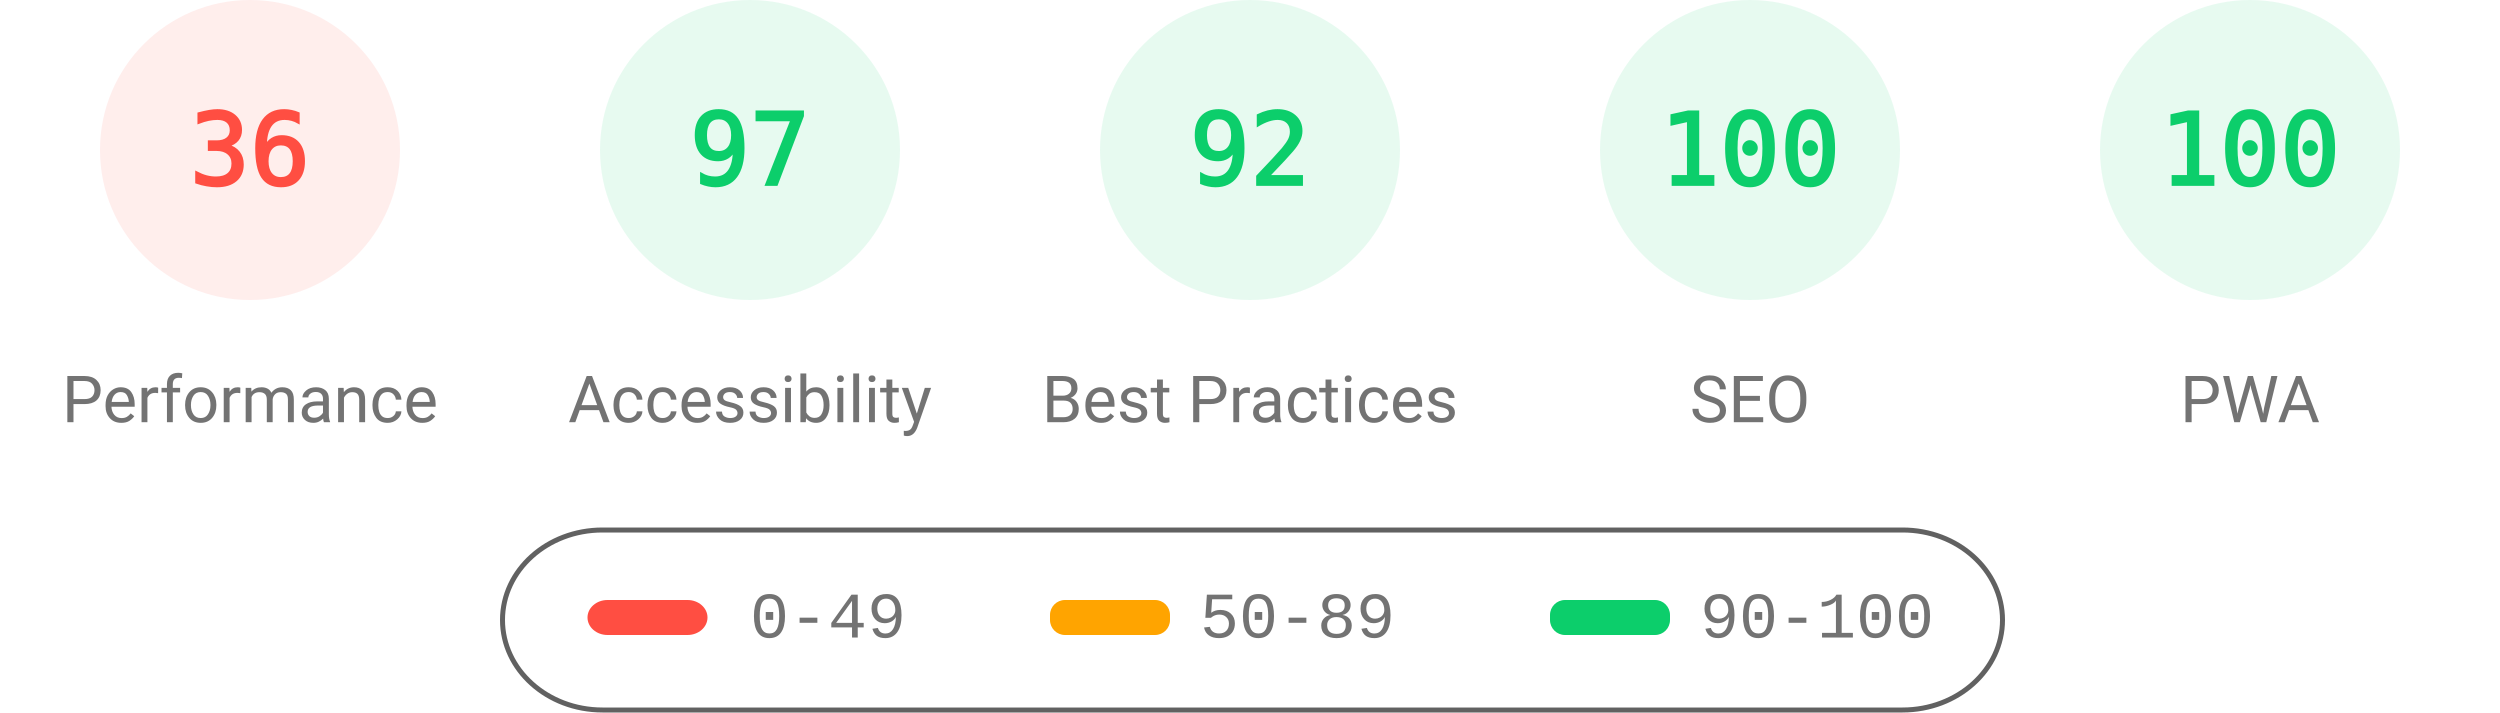
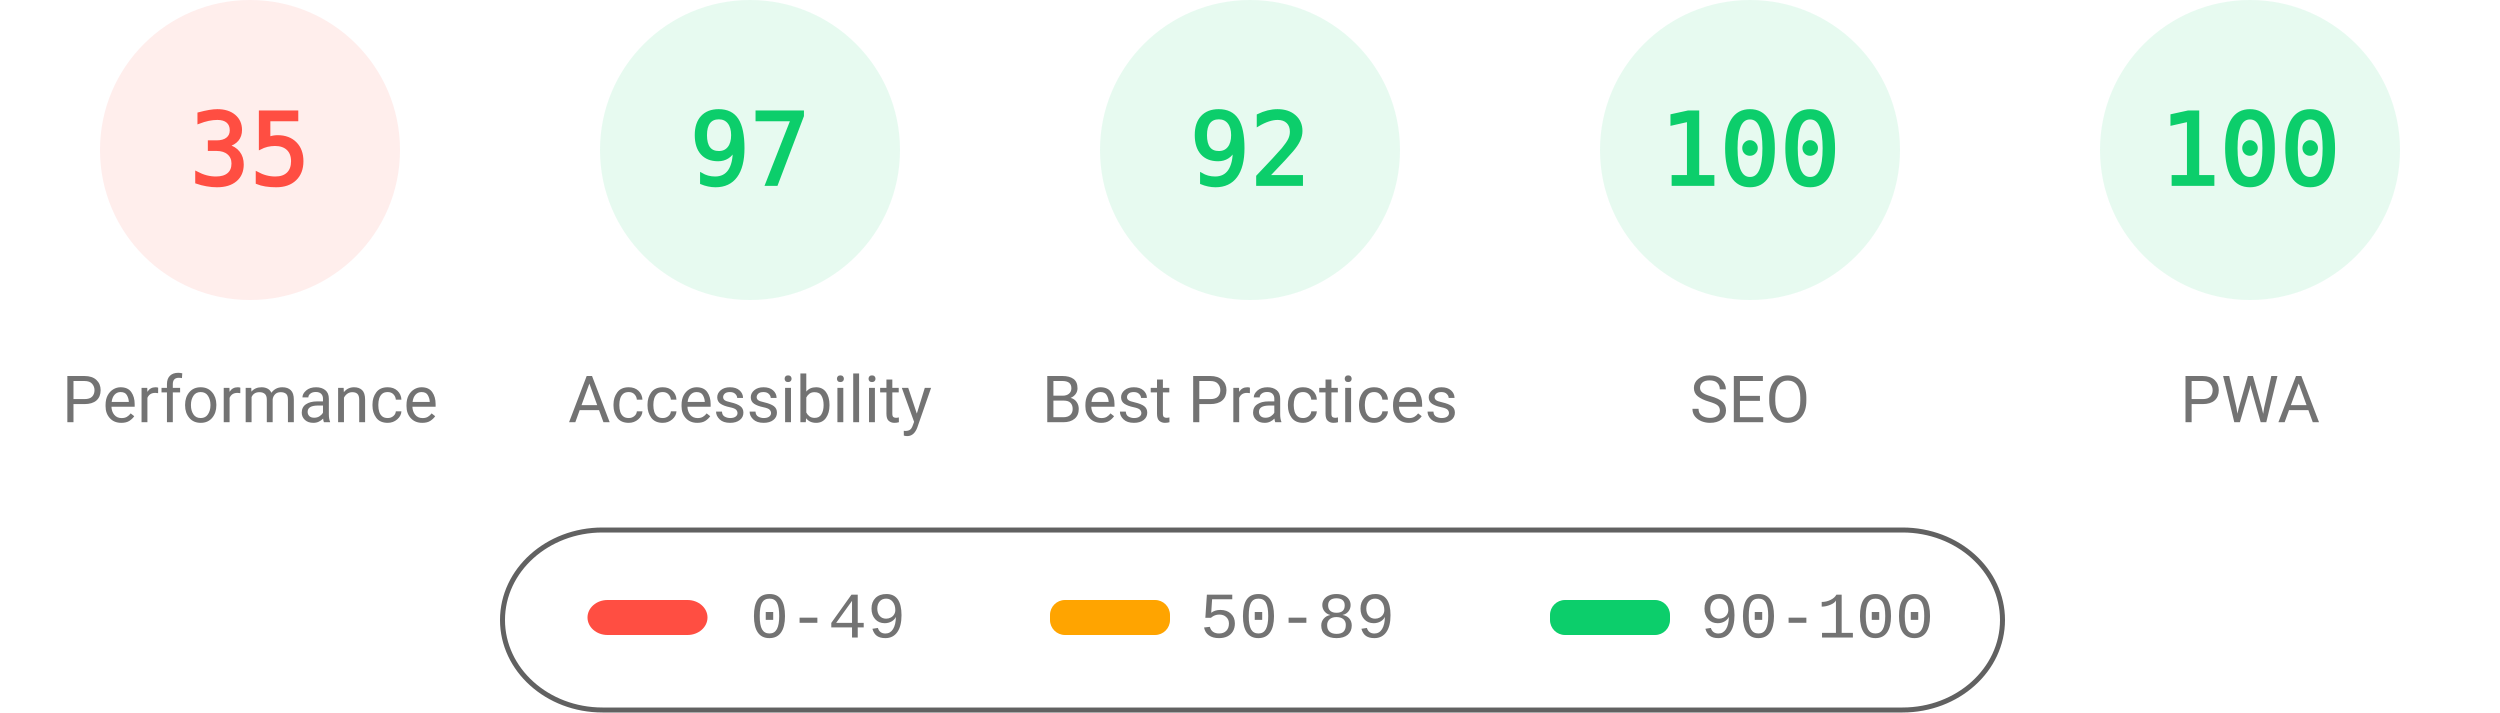
<svg xmlns="http://www.w3.org/2000/svg" fill="none" width="1000" height="285">
  <style>.gauge-base{opacity:.1}.gauge-arc{fill:none;animation-delay:250ms;stroke-linecap:round;transform:rotate(-90deg);transform-origin:100px 60px;animation:load-gauge 1s ease forwards}.guage-text{font-size:40px;font-family:monospace;text-align:center}.guage-red{color:#ff4e42;fill:#ff4e42;stroke:#ff4e42}.guage-orange{color:#ffa400;fill:#ffa400;stroke:#ffa400}.guage-green{color:#0cce6b;fill:#0cce6b;stroke:#0cce6b}.guage-undefined{color:#5c5c5c;fill:#5c5c5c;stroke:#5c5c5c}.guage-title{color:#737373;fill:#737373;stroke:none;font-size:26px;line-height:26px;font-family:Roboto,Halvetica,Arial,sans-serif}@keyframes load-gauge{from{stroke-dasharray:0 352.858}}</style>
  <svg class="guage-div guage-perf guage-red" viewBox="0 0 200 200" width="200" height="200">
    <circle class="gauge-base" r="56" cx="100" cy="60" stroke-width="8" />
-     <circle class="gauge-arc guage-arc-1" r="56" cx="100" cy="60" stroke-width="8" style="stroke-dasharray:126.669,351.858" />
-     <text class="guage-text" x="100" y="60" alignment-baseline="central" dominant-baseline="central" text-anchor="middle">36</text>
+     <circle class="gauge-arc guage-arc-1" r="56" cx="100" cy="60" stroke-width="8" style="stroke-dasharray:123.15,351.858" />
+     <text class="guage-text" x="100" y="60" alignment-baseline="central" dominant-baseline="central" text-anchor="middle">35</text>
    <text class="guage-title" x="100" y="160" alignment-baseline="central" dominant-baseline="central" text-anchor="middle">Performance</text>
  </svg>
  <svg class="guage-div guage-acc guage-green" viewBox="0 0 200 200" width="200" height="200" x="200">
    <circle class="gauge-base" r="56" cx="100" cy="60" stroke-width="8" />
    <circle class="gauge-arc guage-arc-2" r="56" cx="100" cy="60" stroke-width="8" style="stroke-dasharray:341.302,351.858" />
    <text class="guage-text" x="100" y="60" alignment-baseline="central" dominant-baseline="central" text-anchor="middle">97</text>
    <text class="guage-title" x="100" y="160" alignment-baseline="central" dominant-baseline="central" text-anchor="middle">Accessibility</text>
  </svg>
  <svg class="guage-div guage-best guage-green" viewBox="0 0 200 200" width="200" height="200" x="400">
    <circle class="gauge-base" r="56" cx="100" cy="60" stroke-width="8" />
    <circle class="gauge-arc guage-arc-3" r="56" cx="100" cy="60" stroke-width="8" style="stroke-dasharray:323.709,351.858" />
    <text class="guage-text" x="100" y="60" alignment-baseline="central" dominant-baseline="central" text-anchor="middle">92</text>
    <text class="guage-title" x="100" y="160" alignment-baseline="central" dominant-baseline="central" text-anchor="middle">Best Practices</text>
  </svg>
  <svg class="guage-div guage-seo guage-green" viewBox="0 0 200 200" width="200" height="200" x="600">
    <circle class="gauge-base" r="56" cx="100" cy="60" stroke-width="8" />
    <circle class="gauge-arc guage-arc-4" r="56" cx="100" cy="60" stroke-width="8" style="stroke-dasharray:351.858,351.858" />
    <text class="guage-text" x="100" y="60" alignment-baseline="central" dominant-baseline="central" text-anchor="middle">100</text>
    <text class="guage-title" x="100" y="160" alignment-baseline="central" dominant-baseline="central" text-anchor="middle">SEO</text>
  </svg>
  <svg class="guage-div guage-pwa guage-green" viewBox="0 0 200 200" width="200" height="200" x="800">
    <circle class="gauge-base" r="56" cx="100" cy="60" stroke-width="8" />
    <circle class="gauge-arc guage-arc-4" r="56" cx="100" cy="60" stroke-width="8" style="stroke-dasharray:351.858,351.858" />
    <text class="guage-text" x="100" y="60" alignment-baseline="central" dominant-baseline="central" text-anchor="middle">100</text>
    <text class="guage-title" x="100" y="160" alignment-baseline="central" dominant-baseline="central" text-anchor="middle">PWA</text>
  </svg>
  <svg width="604" height="76" x="200" y="210">
    <path fill="none" id="canvas_background" d="M-1-1h604v80H-1z" />
    <rect fill-opacity="0" stroke="#616161" stroke-width="2" rx="40" id="svg_2" height="72" width="600" y="2" x="1" fill="#000" />
    <rect stroke="#000" rx="8" id="svg_3" height="14" width="48" y="30" x="35" stroke-opacity="null" stroke-width="0" fill="#ff4e42" />
    <rect stroke="#000" rx="6" id="svg_4" height="14" width="48" y="30" x="220" stroke-opacity="null" stroke-width="0" fill="#ffa400" />
    <rect stroke="#000" rx="6" id="svg_5" height="14" width="48" y="30" x="420" stroke-opacity="null" stroke-width="0" fill="#0cce6b" />
    <text xml:space="preserve" text-anchor="start" font-family="'Courier New', Courier, monospace" font-size="26" id="svg_6" y="45" x="100" stroke-opacity="null" stroke-width="0" stroke="#000" fill="#737373">0-49</text>
    <text xml:space="preserve" text-anchor="start" font-family="'Courier New', Courier, monospace" font-size="26" id="svg_7" y="45" x="280" stroke-opacity="null" stroke-width="0" stroke="#000" fill="#737373">50-89</text>
    <text xml:space="preserve" text-anchor="start" font-family="'Courier New', Courier, monospace" font-size="26" id="svg_8" y="45" x="480" stroke-opacity="null" stroke-width="0" stroke="#000" fill="#737373">90-100</text>
  </svg>
</svg>
